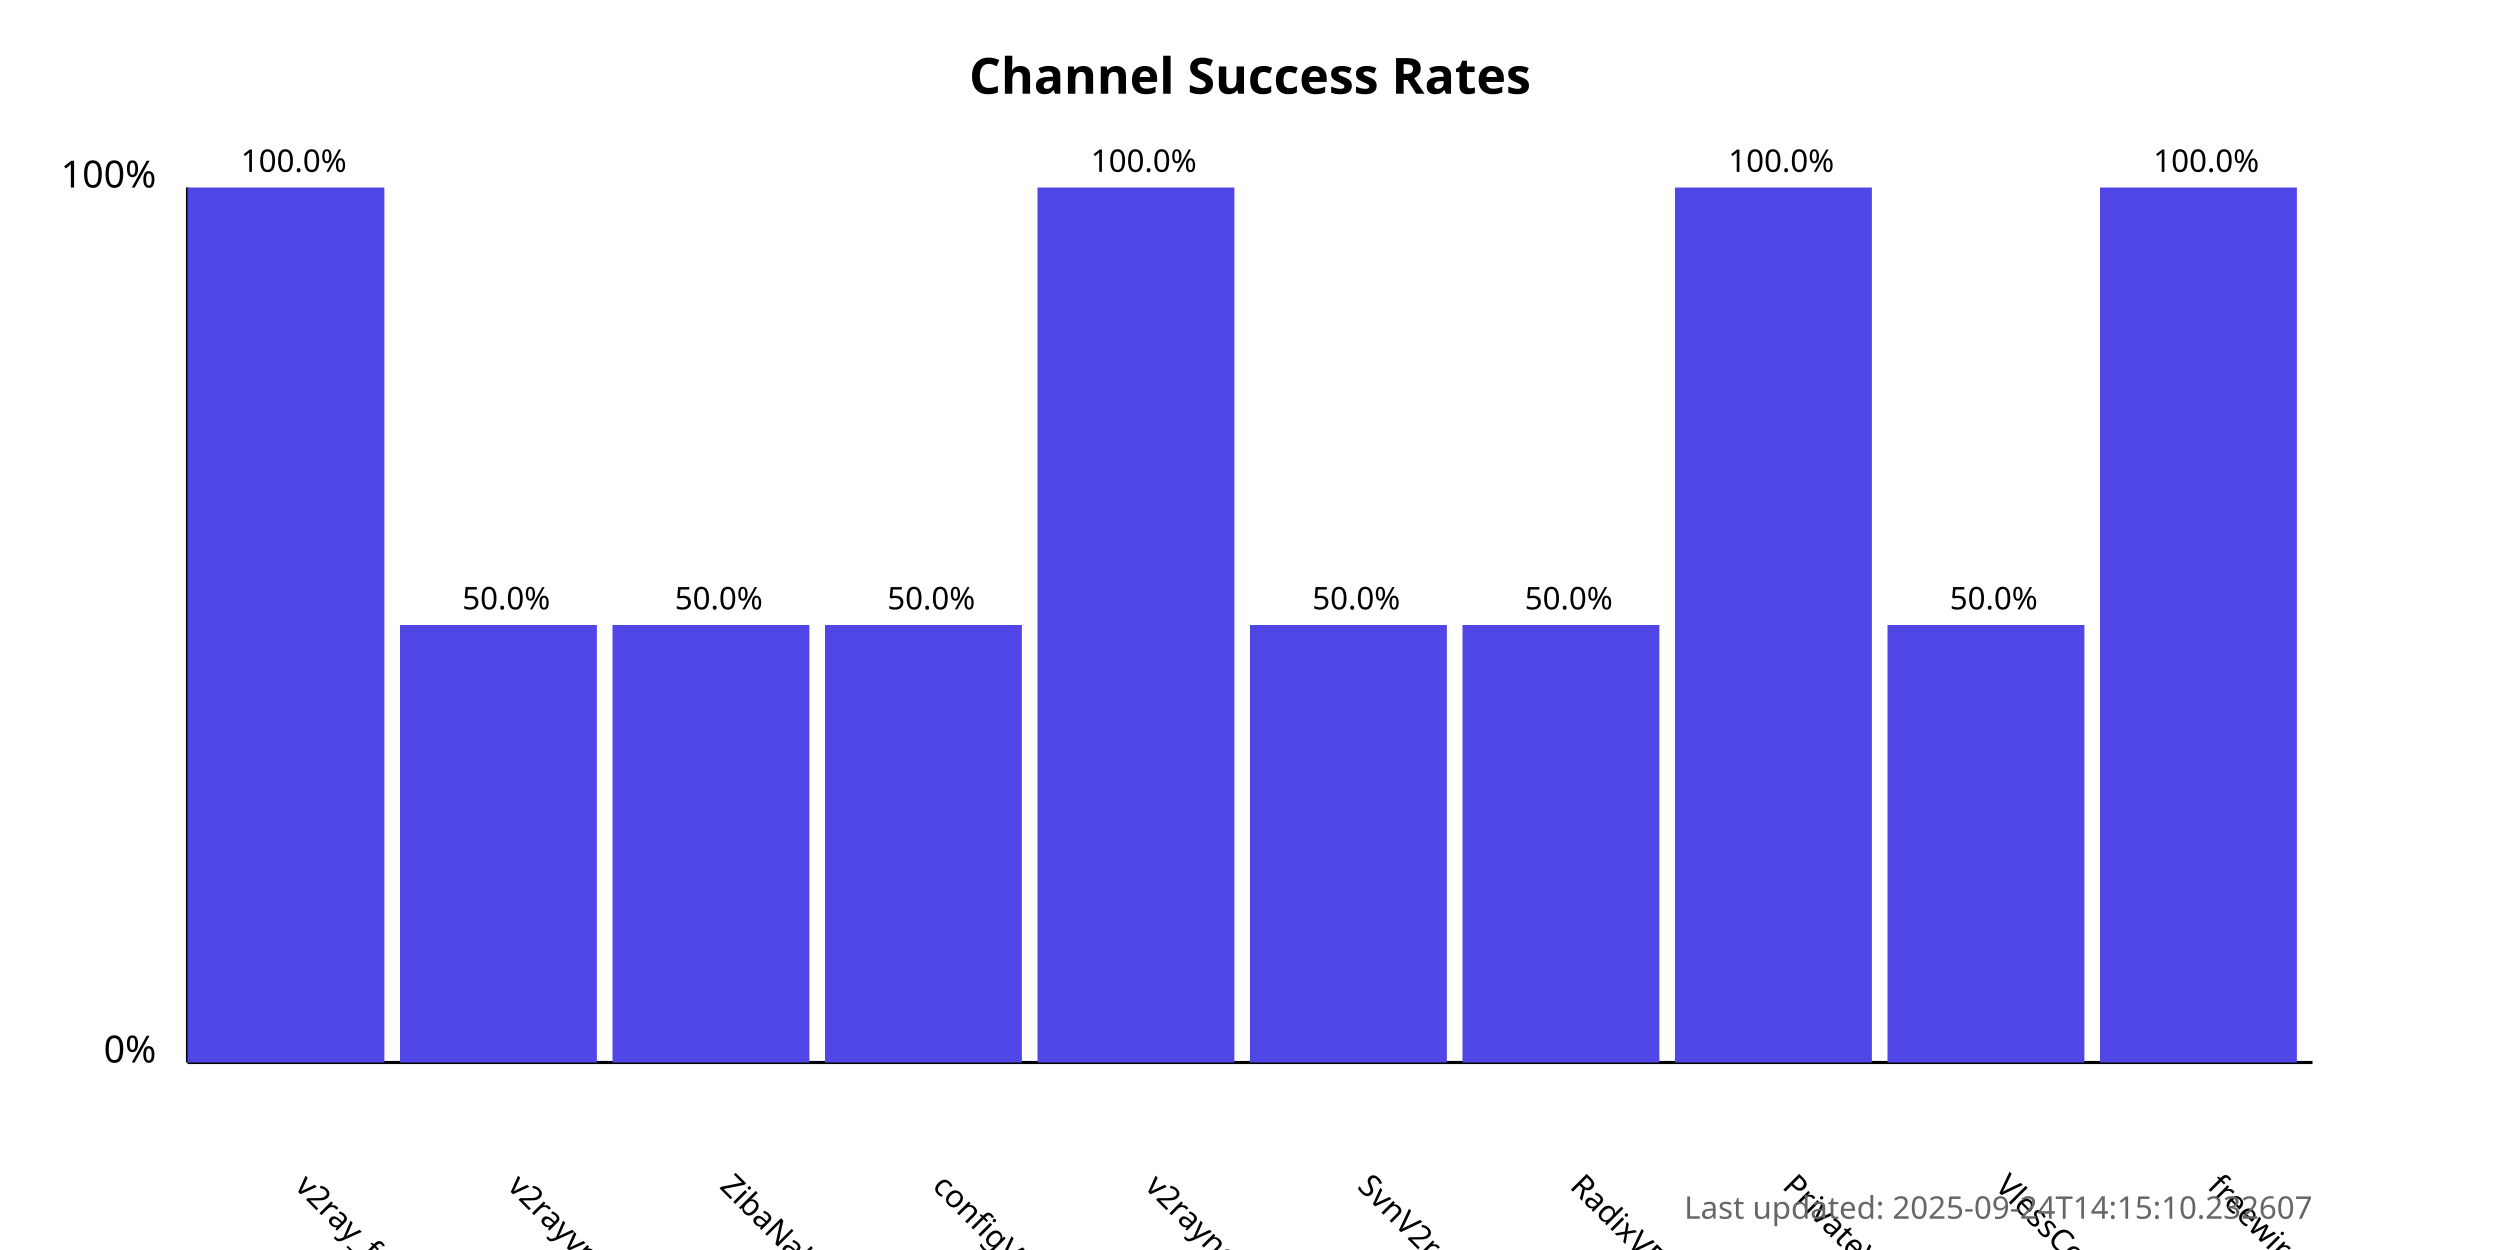
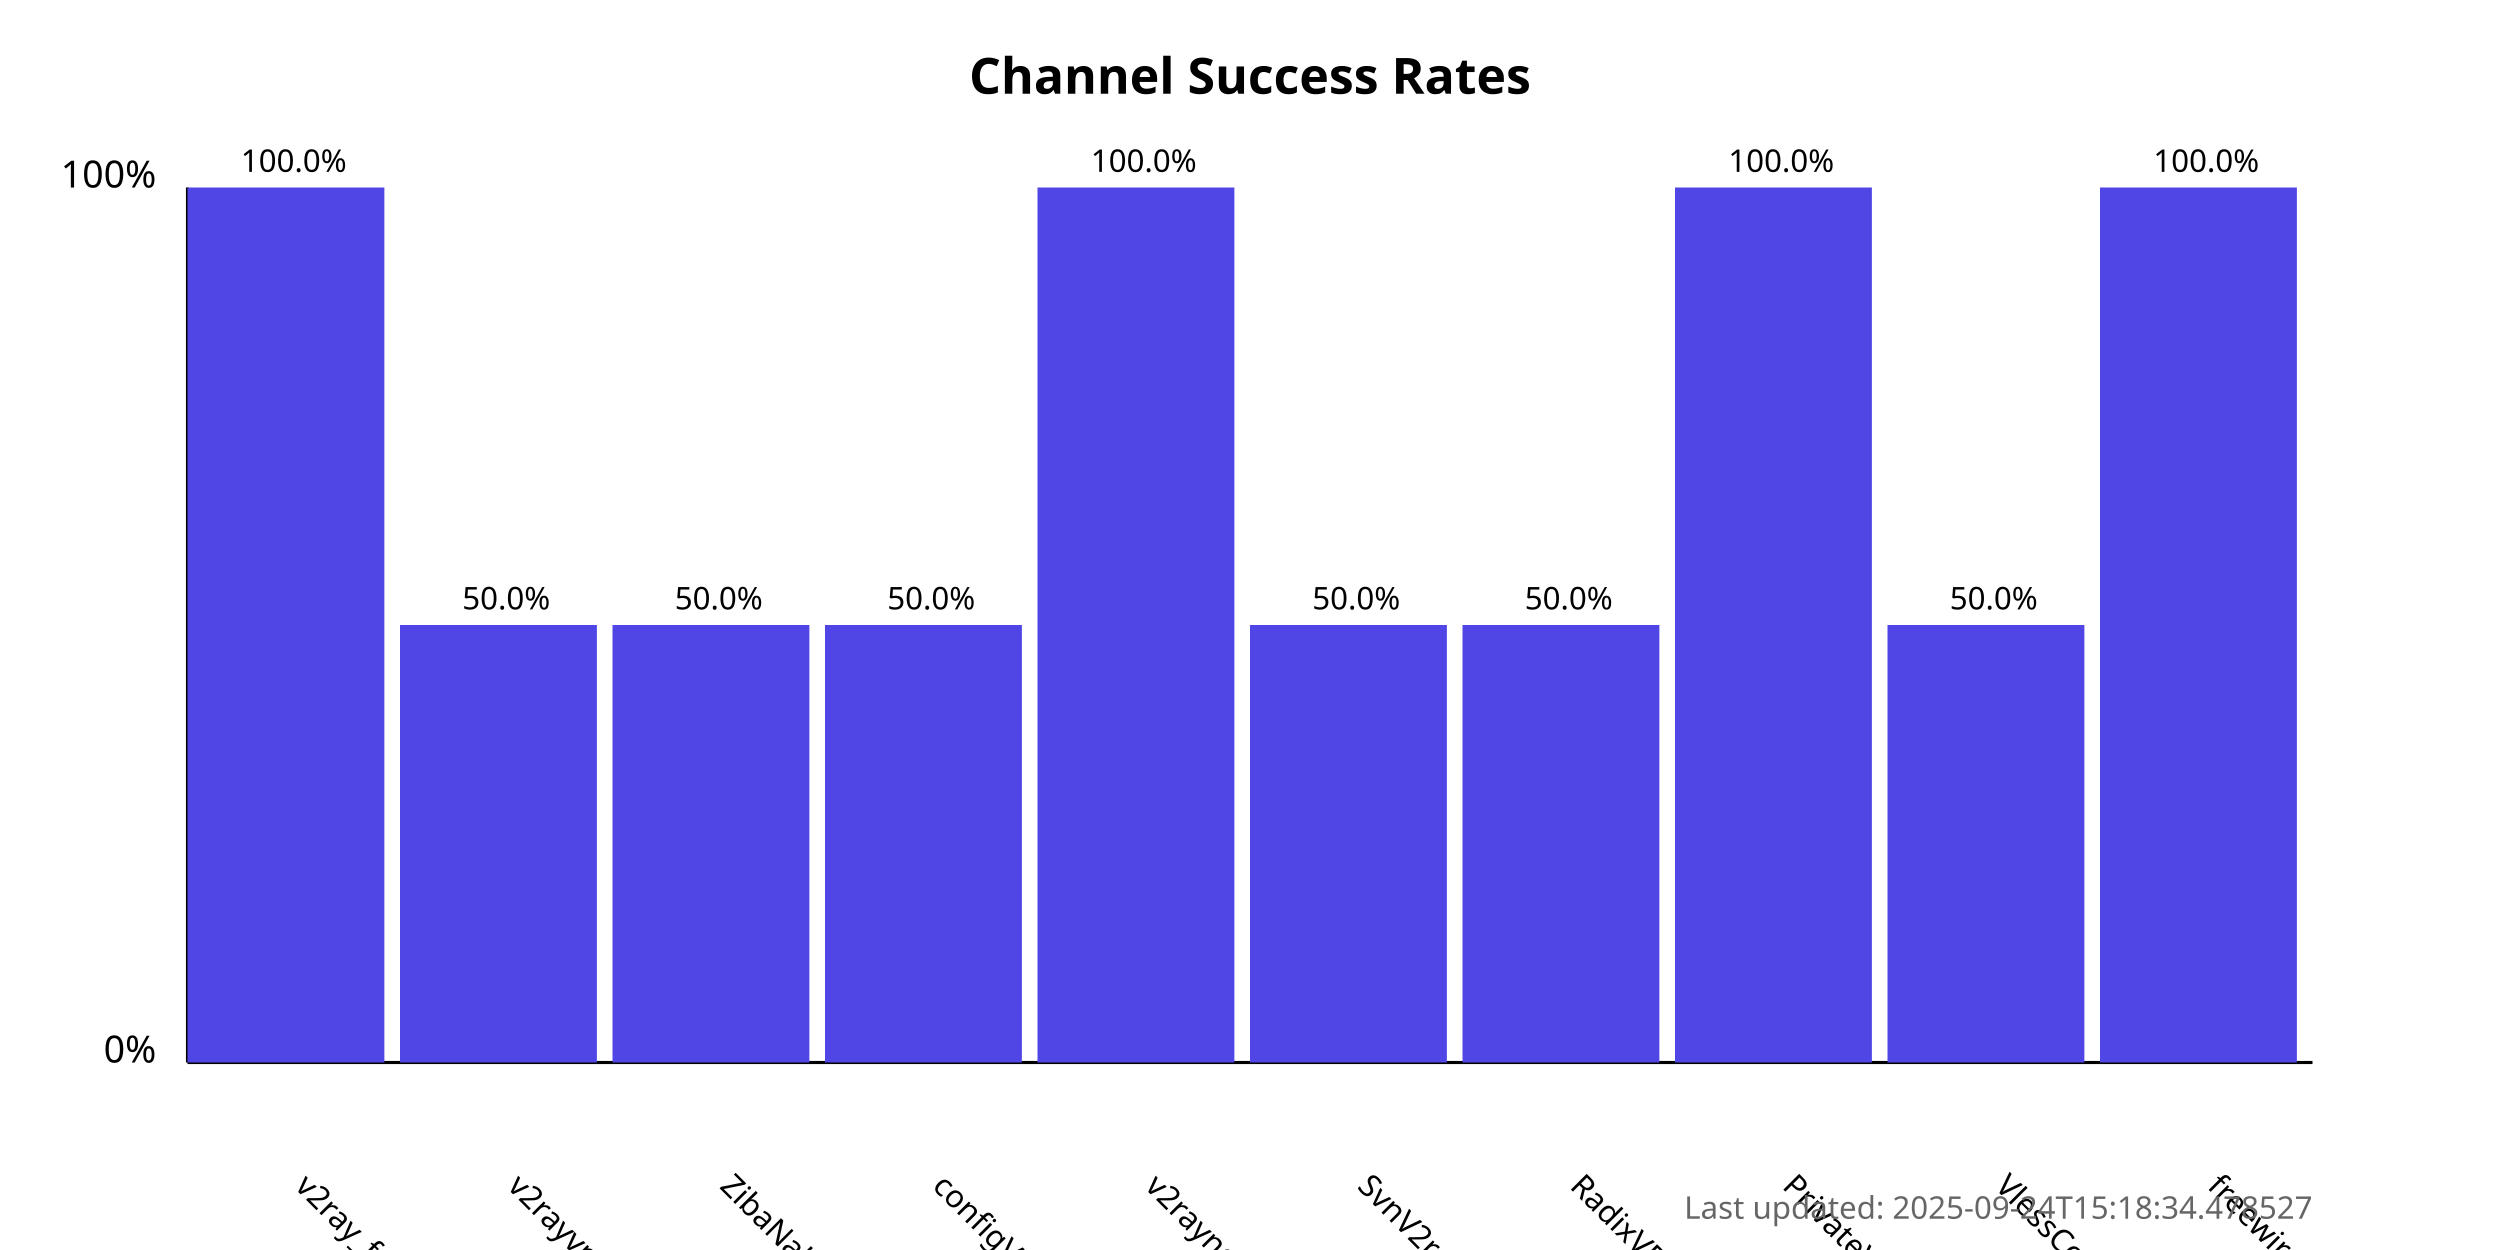
<svg xmlns="http://www.w3.org/2000/svg" width="800" height="400">
  <style>
            .chart-title { font: bold 16px sans-serif; }
            .axis-label { font: 12px sans-serif; }
            .tick-label { font: 10px sans-serif; }
            .bar { fill: #4f46e5; }
            .bar:hover { fill: #6366f1; }
            .timestamp { font: 10px sans-serif; fill: #666; }
        </style>
  <text x="400.0" y="30" text-anchor="middle" class="chart-title">
            Channel Success Rates
        </text>
  <line x1="60" y1="340" x2="60" y2="60" stroke="black" stroke-width="1" />
  <line x1="60" y1="340" x2="740" y2="340" stroke="black" stroke-width="1" />
  <text x="50" y="340" text-anchor="end" class="axis-label">0%</text>
  <text x="50" y="60" text-anchor="end" class="axis-label">100%</text>
  <g>
    <rect x="60" y="60.0" width="63.0" height="280.0" class="bar" />
    <text x="94.0" y="380" transform="rotate(45, 94.0, 380)" text-anchor="start" class="tick-label">
                v2ray_free_conf
            </text>
    <text x="94.0" y="55.0" text-anchor="middle" class="tick-label">
                100.0%
            </text>
  </g>
  <g>
    <rect x="128.0" y="200.0" width="63.0" height="140.0" class="bar" />
    <text x="162.0" y="380" transform="rotate(45, 162.0, 380)" text-anchor="start" class="tick-label">
                v2rayvpno
            </text>
    <text x="162.0" y="195.0" text-anchor="middle" class="tick-label">
                50.0%
            </text>
  </g>
  <g>
    <rect x="196.0" y="200.0" width="63.0" height="140.0" class="bar" />
    <text x="230.0" y="380" transform="rotate(45, 230.0, 380)" text-anchor="start" class="tick-label">
                ZibaNabz
            </text>
    <text x="230.0" y="195.0" text-anchor="middle" class="tick-label">
                50.0%
            </text>
  </g>
  <g>
    <rect x="264.0" y="200.0" width="63.0" height="140.0" class="bar" />
    <text x="298.0" y="380" transform="rotate(45, 298.0, 380)" text-anchor="start" class="tick-label">
                configV2rayForFree
            </text>
    <text x="298.0" y="195.0" text-anchor="middle" class="tick-label">
                50.0%
            </text>
  </g>
  <g>
    <rect x="332.0" y="60.0" width="63.0" height="280.0" class="bar" />
    <text x="366.0" y="380" transform="rotate(45, 366.0, 380)" text-anchor="start" class="tick-label">
                v2rayngvpn
            </text>
    <text x="366.0" y="55.0" text-anchor="middle" class="tick-label">
                100.0%
            </text>
  </g>
  <g>
    <rect x="400.0" y="200.0" width="63.0" height="140.0" class="bar" />
    <text x="434.0" y="380" transform="rotate(45, 434.0, 380)" text-anchor="start" class="tick-label">
                SvnV2ray
            </text>
    <text x="434.0" y="195.0" text-anchor="middle" class="tick-label">
                50.0%
            </text>
  </g>
  <g>
    <rect x="468.0" y="200.0" width="63.0" height="140.0" class="bar" />
    <text x="502.0" y="380" transform="rotate(45, 502.0, 380)" text-anchor="start" class="tick-label">
                RadixVPN
            </text>
    <text x="502.0" y="195.0" text-anchor="middle" class="tick-label">
                50.0%
            </text>
  </g>
  <g>
    <rect x="536.0" y="60.0" width="63.0" height="280.0" class="bar" />
    <text x="570.0" y="380" transform="rotate(45, 570.0, 380)" text-anchor="start" class="tick-label">
                PrivateVPNs
            </text>
    <text x="570.0" y="55.0" text-anchor="middle" class="tick-label">
                100.0%
            </text>
  </g>
  <g>
    <rect x="604.0" y="200.0" width="63.0" height="140.0" class="bar" />
    <text x="638.0" y="380" transform="rotate(45, 638.0, 380)" text-anchor="start" class="tick-label">
                VlessConfig
            </text>
    <text x="638.0" y="195.0" text-anchor="middle" class="tick-label">
                50.0%
            </text>
  </g>
  <g>
    <rect x="672.0" y="60.0" width="63.0" height="280.0" class="bar" />
    <text x="706.0" y="380" transform="rotate(45, 706.0, 380)" text-anchor="start" class="tick-label">
                freewireguard
            </text>
    <text x="706.0" y="55.0" text-anchor="middle" class="tick-label">
                100.0%
            </text>
  </g>
  <text x="740" y="390" text-anchor="end" class="timestamp">
-             Last updated: 2025-09-24T14:15:10.232607
+             Last updated: 2025-09-24T15:18:34.478527
        </text>
</svg>
